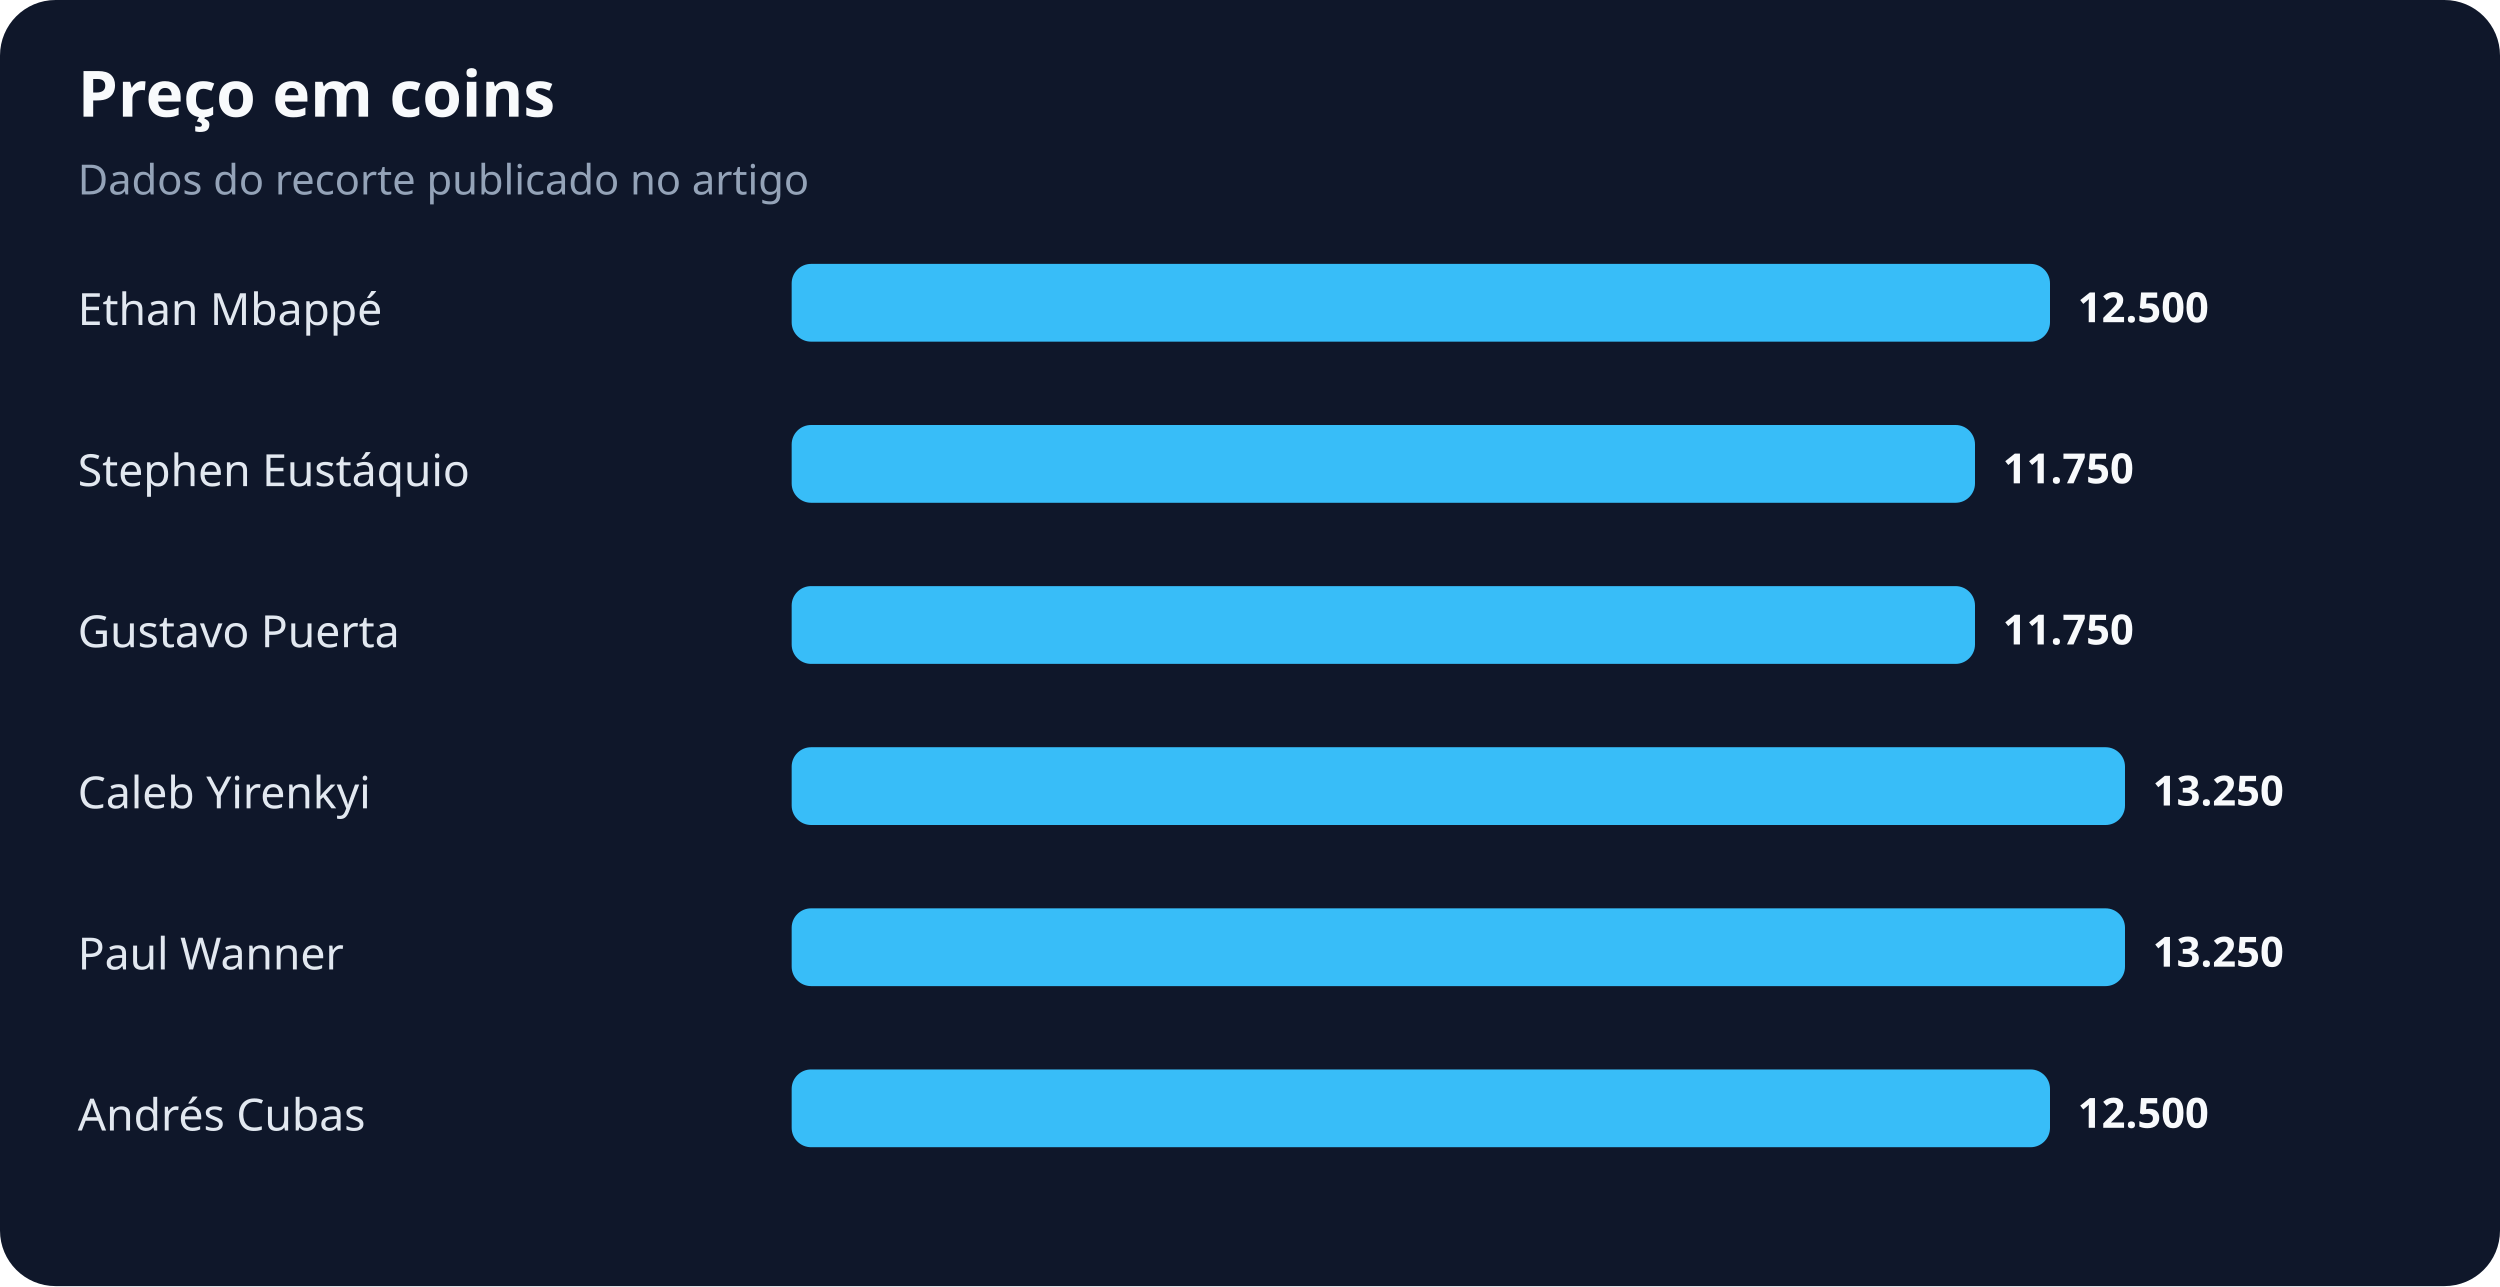
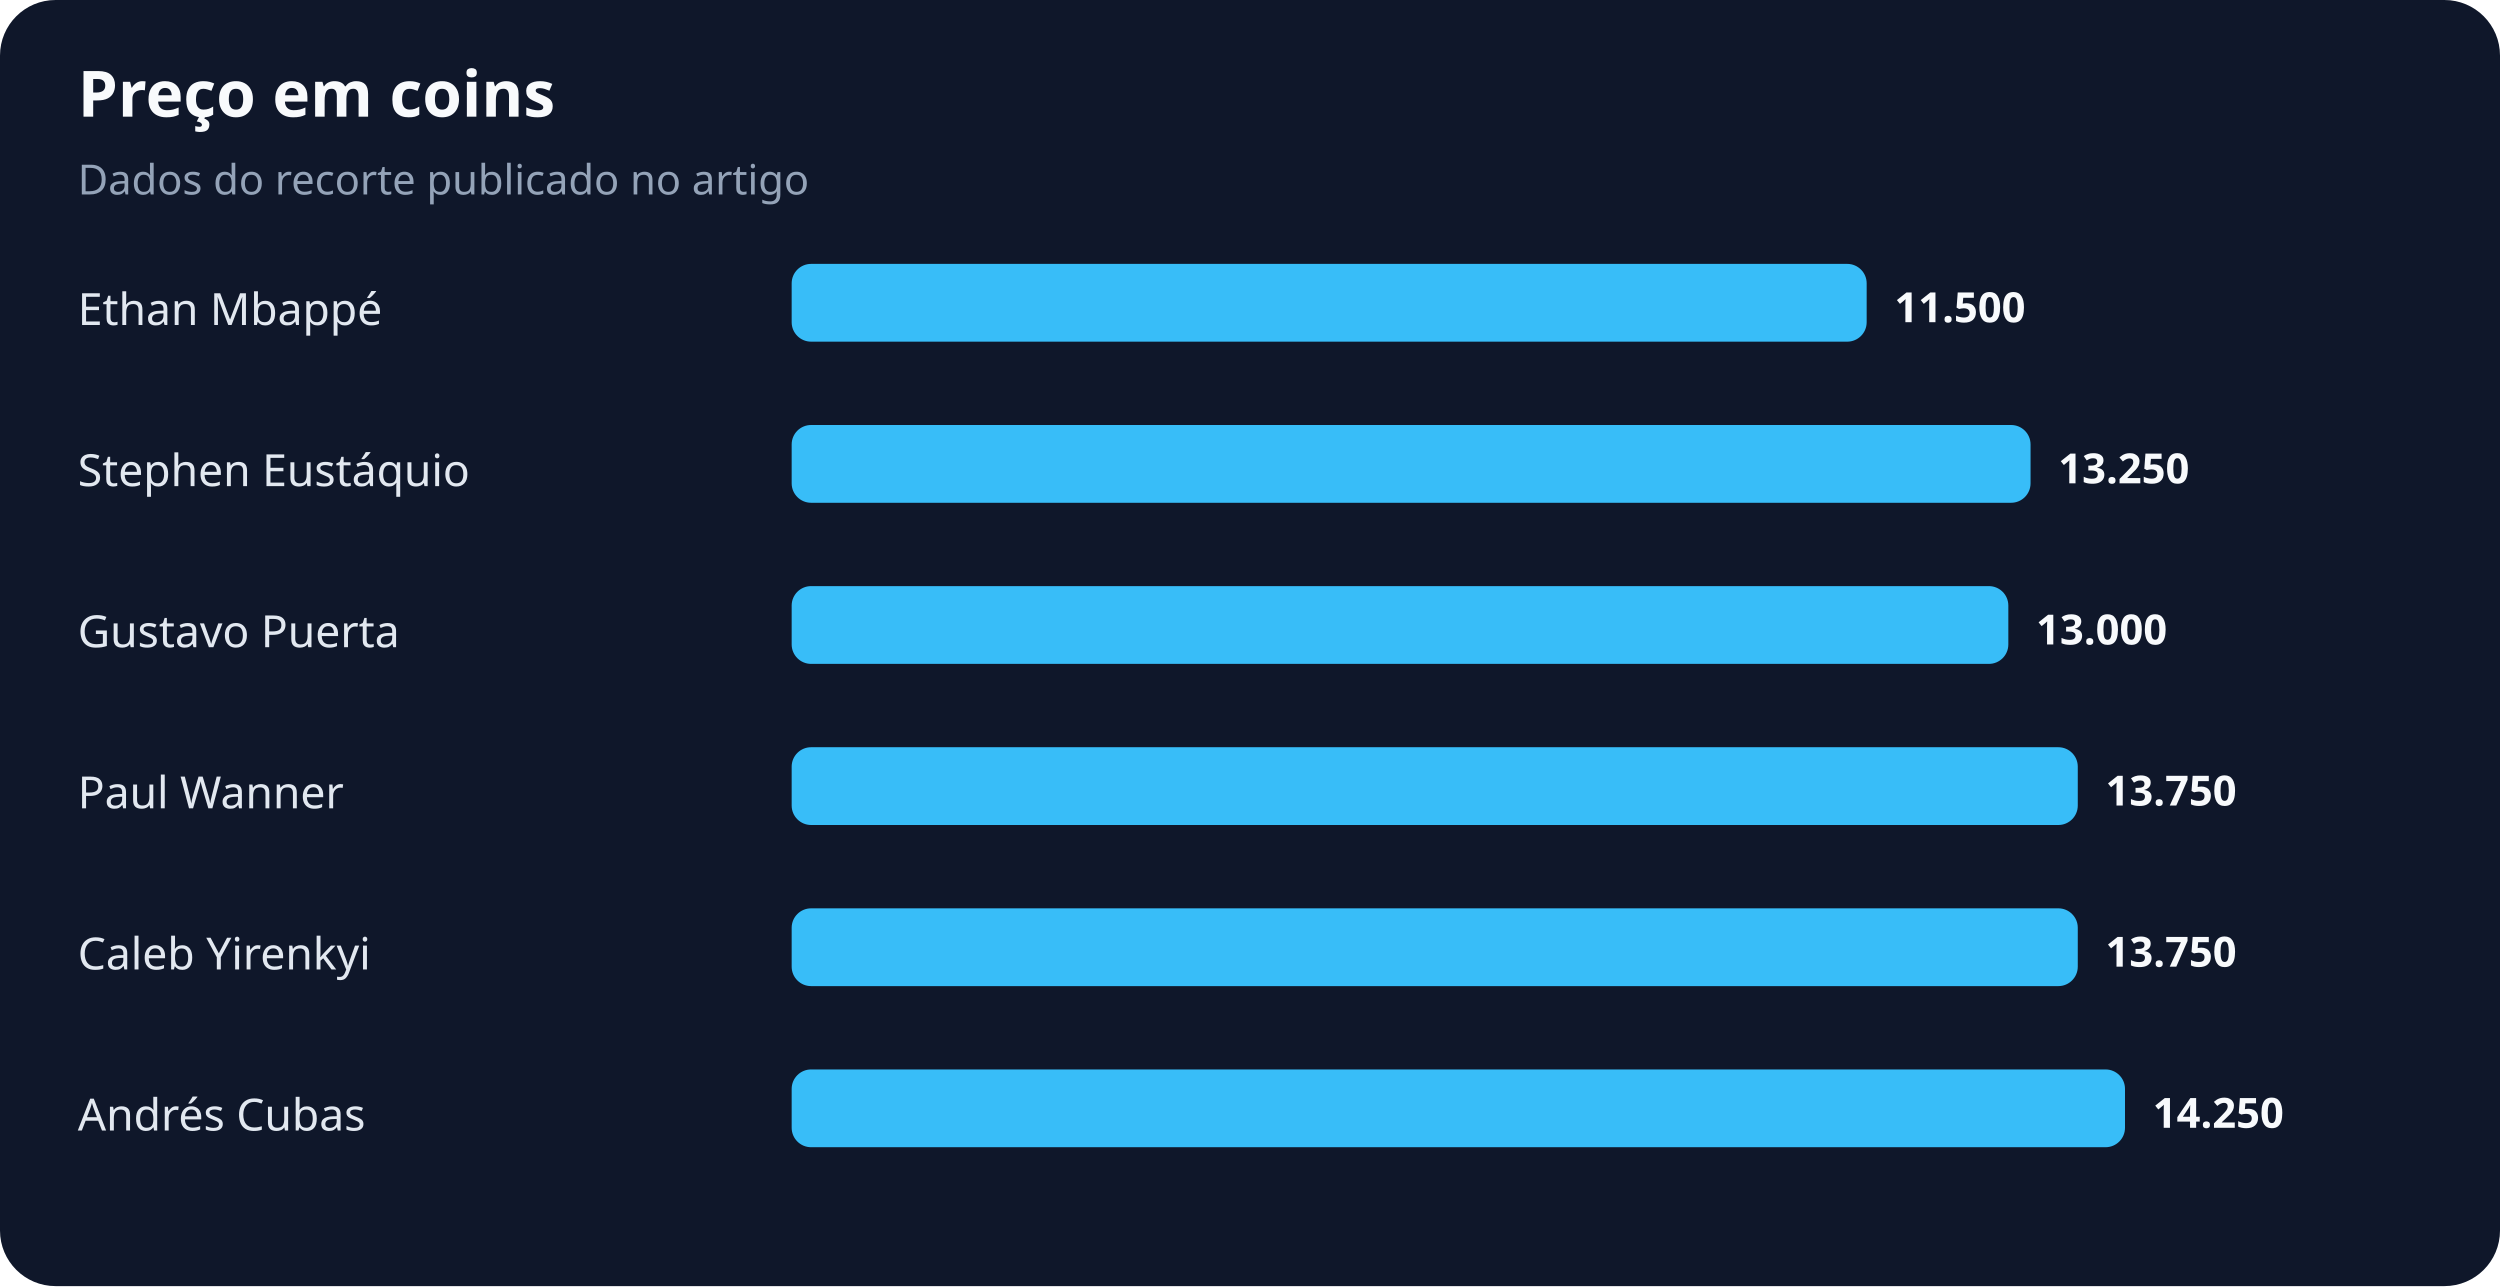
<svg xmlns="http://www.w3.org/2000/svg" width="900" height="463" viewBox="0 0 900 463" role="img" aria-labelledby="title desc">
  <rect width="100%" height="100%" rx="20" fill="#0f172a" />
  <text x="28" y="42" fill="#f8fafc" font-family="system-ui,sans-serif" font-size="23" font-weight="700">Preço em coins</text>
  <text x="28" y="70" fill="#94a3b8" font-family="system-ui,sans-serif" font-size="15">Dados do recorte publicado no artigo</text>
  <text x="28" y="117" fill="#e2e8f0" font-family="system-ui,sans-serif" font-size="16">Ethan Mbappé</text>
-   <rect x="285" y="95" width="453" height="28" rx="7" fill="#38bdf8" />
-   <text x="748" y="116" fill="#f8fafc" font-family="system-ui,sans-serif" font-size="15" font-weight="700">12.500</text>
+   <rect x="285" y="95" width="387" height="28" rx="7" fill="#38bdf8" />
+   <text x="682" y="116" fill="#f8fafc" font-family="system-ui,sans-serif" font-size="15" font-weight="700">11.500</text>
  <text x="28" y="175" fill="#e2e8f0" font-family="system-ui,sans-serif" font-size="16">Stephen Eustáquio</text>
-   <rect x="285" y="153" width="426" height="28" rx="7" fill="#38bdf8" />
-   <text x="721" y="174" fill="#f8fafc" font-family="system-ui,sans-serif" font-size="15" font-weight="700">11.750</text>
+   <rect x="285" y="153" width="446" height="28" rx="7" fill="#38bdf8" />
+   <text x="741" y="174" fill="#f8fafc" font-family="system-ui,sans-serif" font-size="15" font-weight="700">13.250</text>
  <text x="28" y="233" fill="#e2e8f0" font-family="system-ui,sans-serif" font-size="16">Gustavo Puerta</text>
-   <rect x="285" y="211" width="426" height="28" rx="7" fill="#38bdf8" />
-   <text x="721" y="232" fill="#f8fafc" font-family="system-ui,sans-serif" font-size="15" font-weight="700">11.750</text>
-   <text x="28" y="291" fill="#e2e8f0" font-family="system-ui,sans-serif" font-size="16">Caleb Yirenkyi</text>
-   <rect x="285" y="269" width="480" height="28" rx="7" fill="#38bdf8" />
-   <text x="775" y="290" fill="#f8fafc" font-family="system-ui,sans-serif" font-size="15" font-weight="700">13.250</text>
-   <text x="28" y="349" fill="#e2e8f0" font-family="system-ui,sans-serif" font-size="16">Paul Wanner</text>
-   <rect x="285" y="327" width="480" height="28" rx="7" fill="#38bdf8" />
-   <text x="775" y="348" fill="#f8fafc" font-family="system-ui,sans-serif" font-size="15" font-weight="700">13.250</text>
+   <rect x="285" y="211" width="438" height="28" rx="7" fill="#38bdf8" />
+   <text x="733" y="232" fill="#f8fafc" font-family="system-ui,sans-serif" font-size="15" font-weight="700">13.000</text>
+   <text x="28" y="291" fill="#e2e8f0" font-family="system-ui,sans-serif" font-size="16">Paul Wanner</text>
+   <rect x="285" y="269" width="463" height="28" rx="7" fill="#38bdf8" />
+   <text x="758" y="290" fill="#f8fafc" font-family="system-ui,sans-serif" font-size="15" font-weight="700">13.750</text>
+   <text x="28" y="349" fill="#e2e8f0" font-family="system-ui,sans-serif" font-size="16">Caleb Yirenkyi</text>
+   <rect x="285" y="327" width="463" height="28" rx="7" fill="#38bdf8" />
+   <text x="758" y="348" fill="#f8fafc" font-family="system-ui,sans-serif" font-size="15" font-weight="700">13.750</text>
  <text x="28" y="407" fill="#e2e8f0" font-family="system-ui,sans-serif" font-size="16">Andrés Cubas</text>
-   <rect x="285" y="385" width="453" height="28" rx="7" fill="#38bdf8" />
-   <text x="748" y="406" fill="#f8fafc" font-family="system-ui,sans-serif" font-size="15" font-weight="700">12.500</text>
+   <rect x="285" y="385" width="480" height="28" rx="7" fill="#38bdf8" />
+   <text x="775" y="406" fill="#f8fafc" font-family="system-ui,sans-serif" font-size="15" font-weight="700">14.250</text>
</svg>
